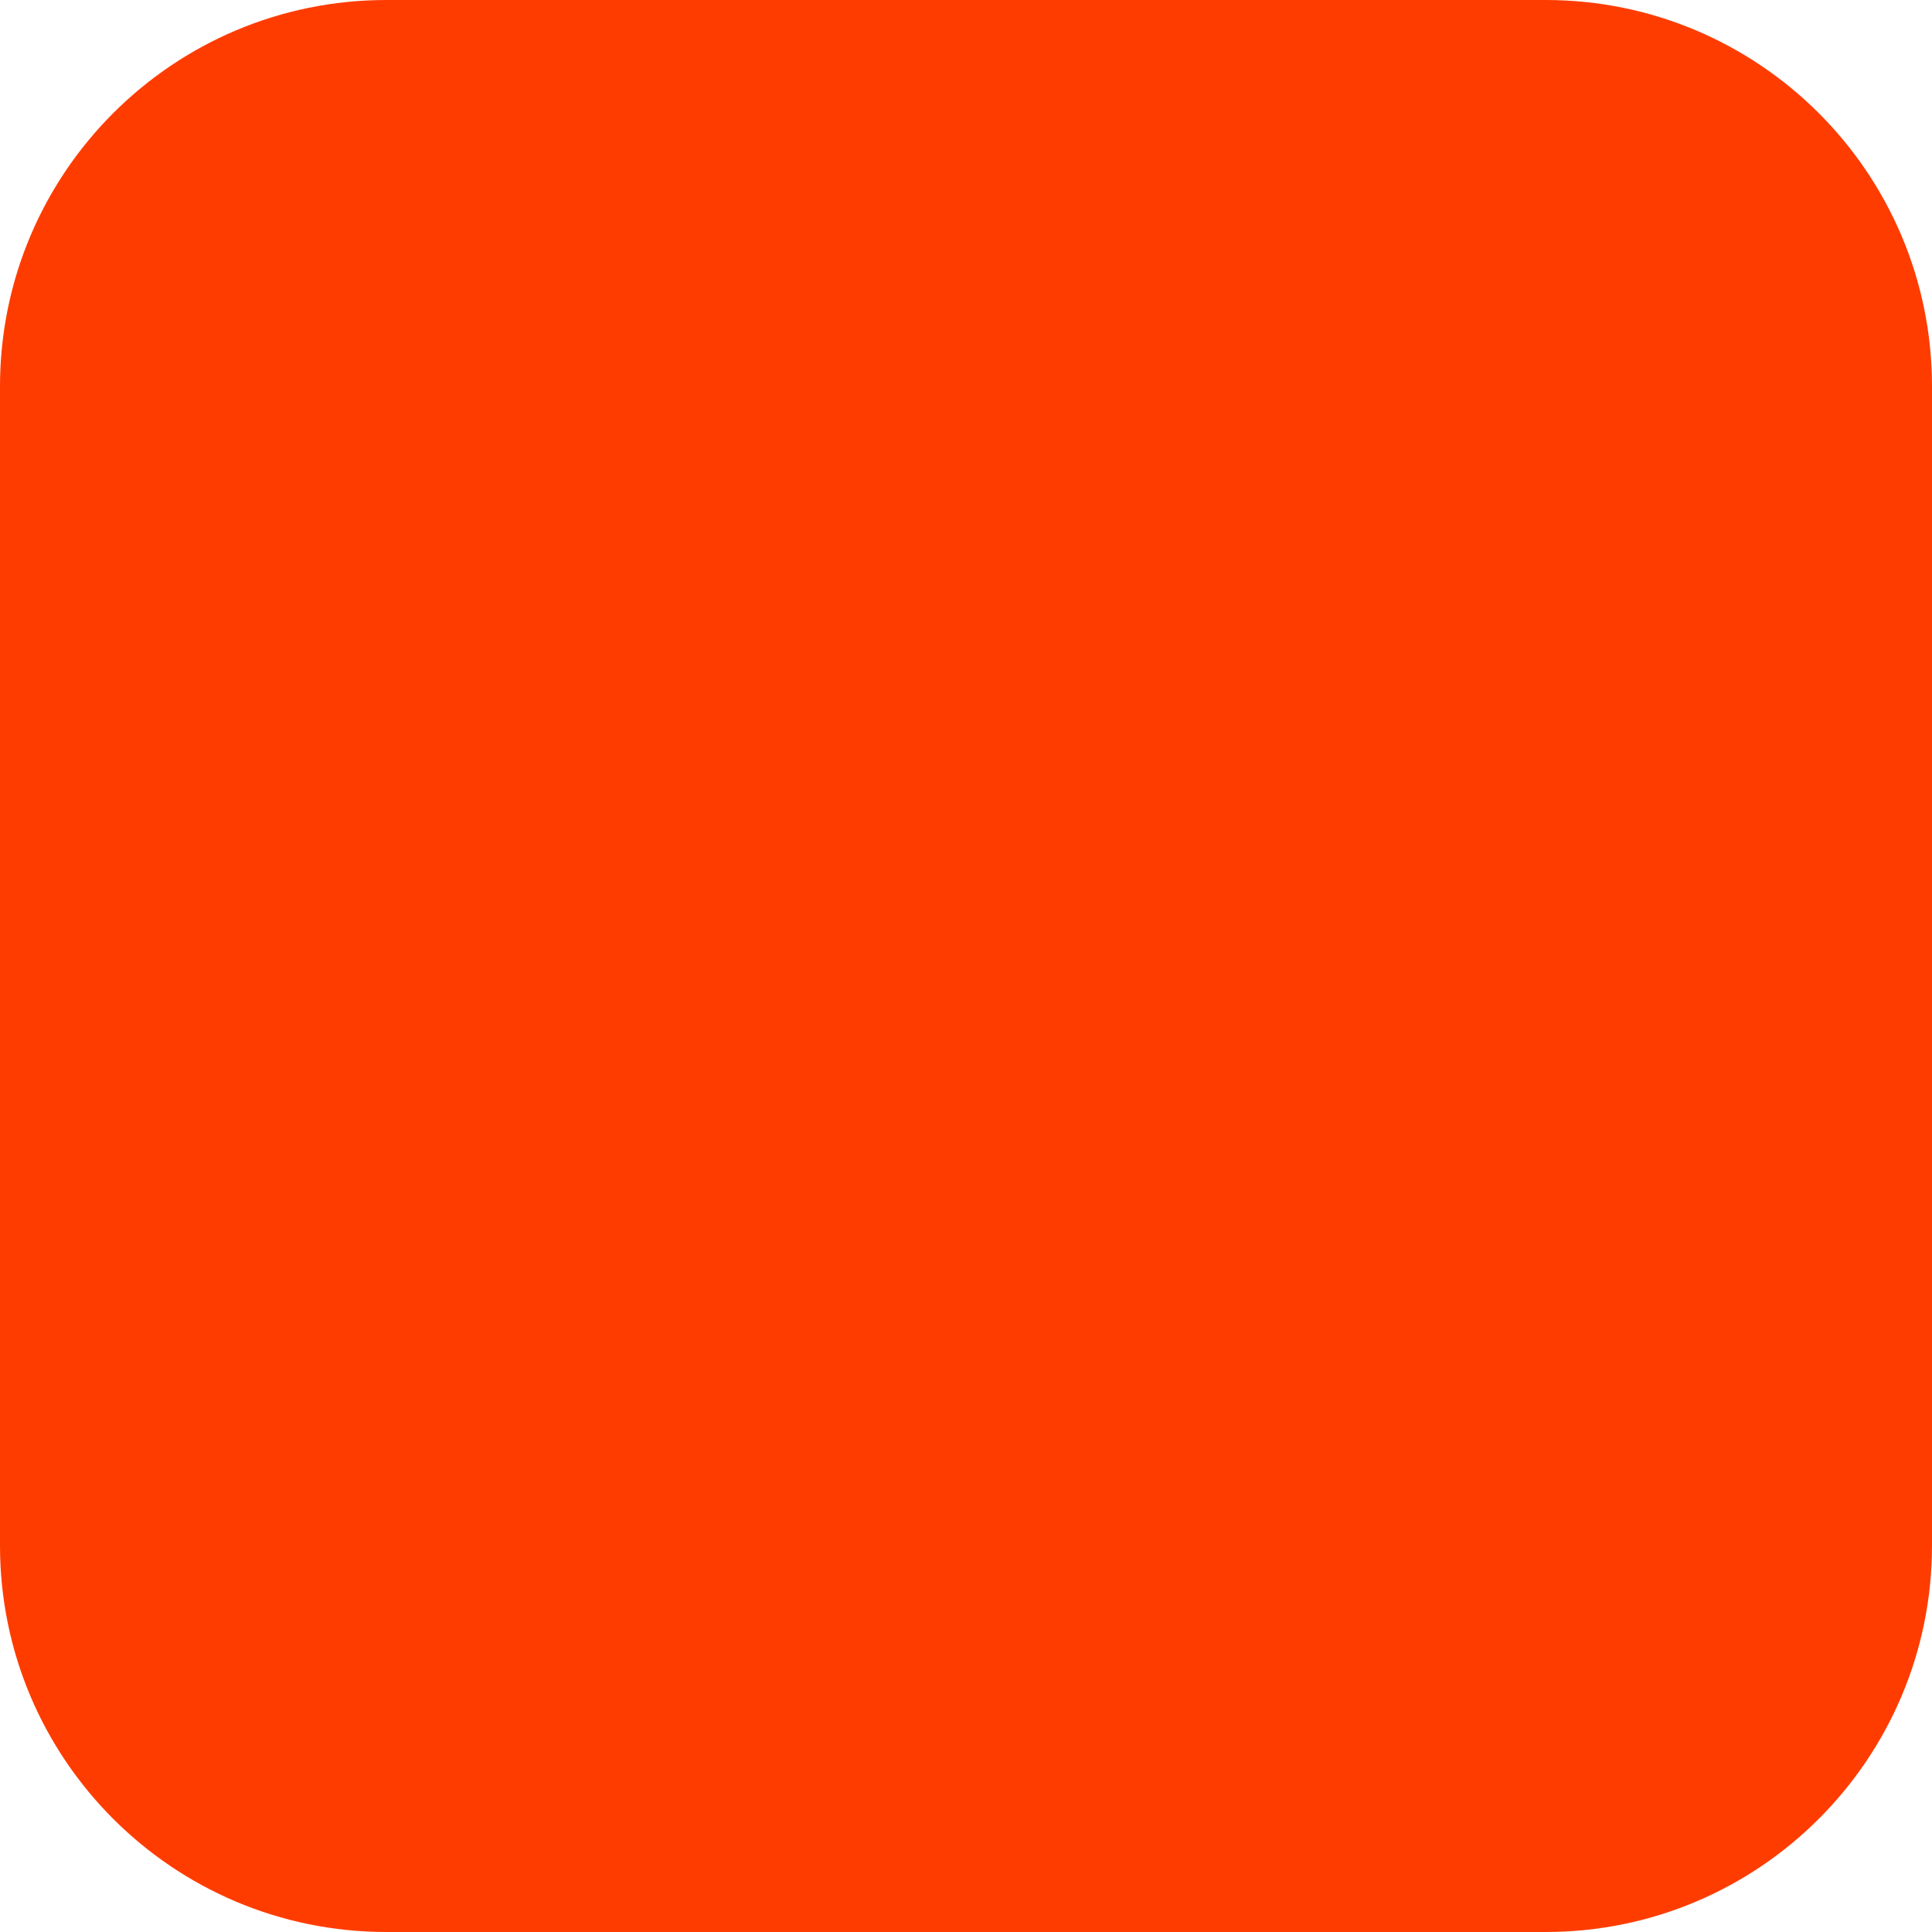
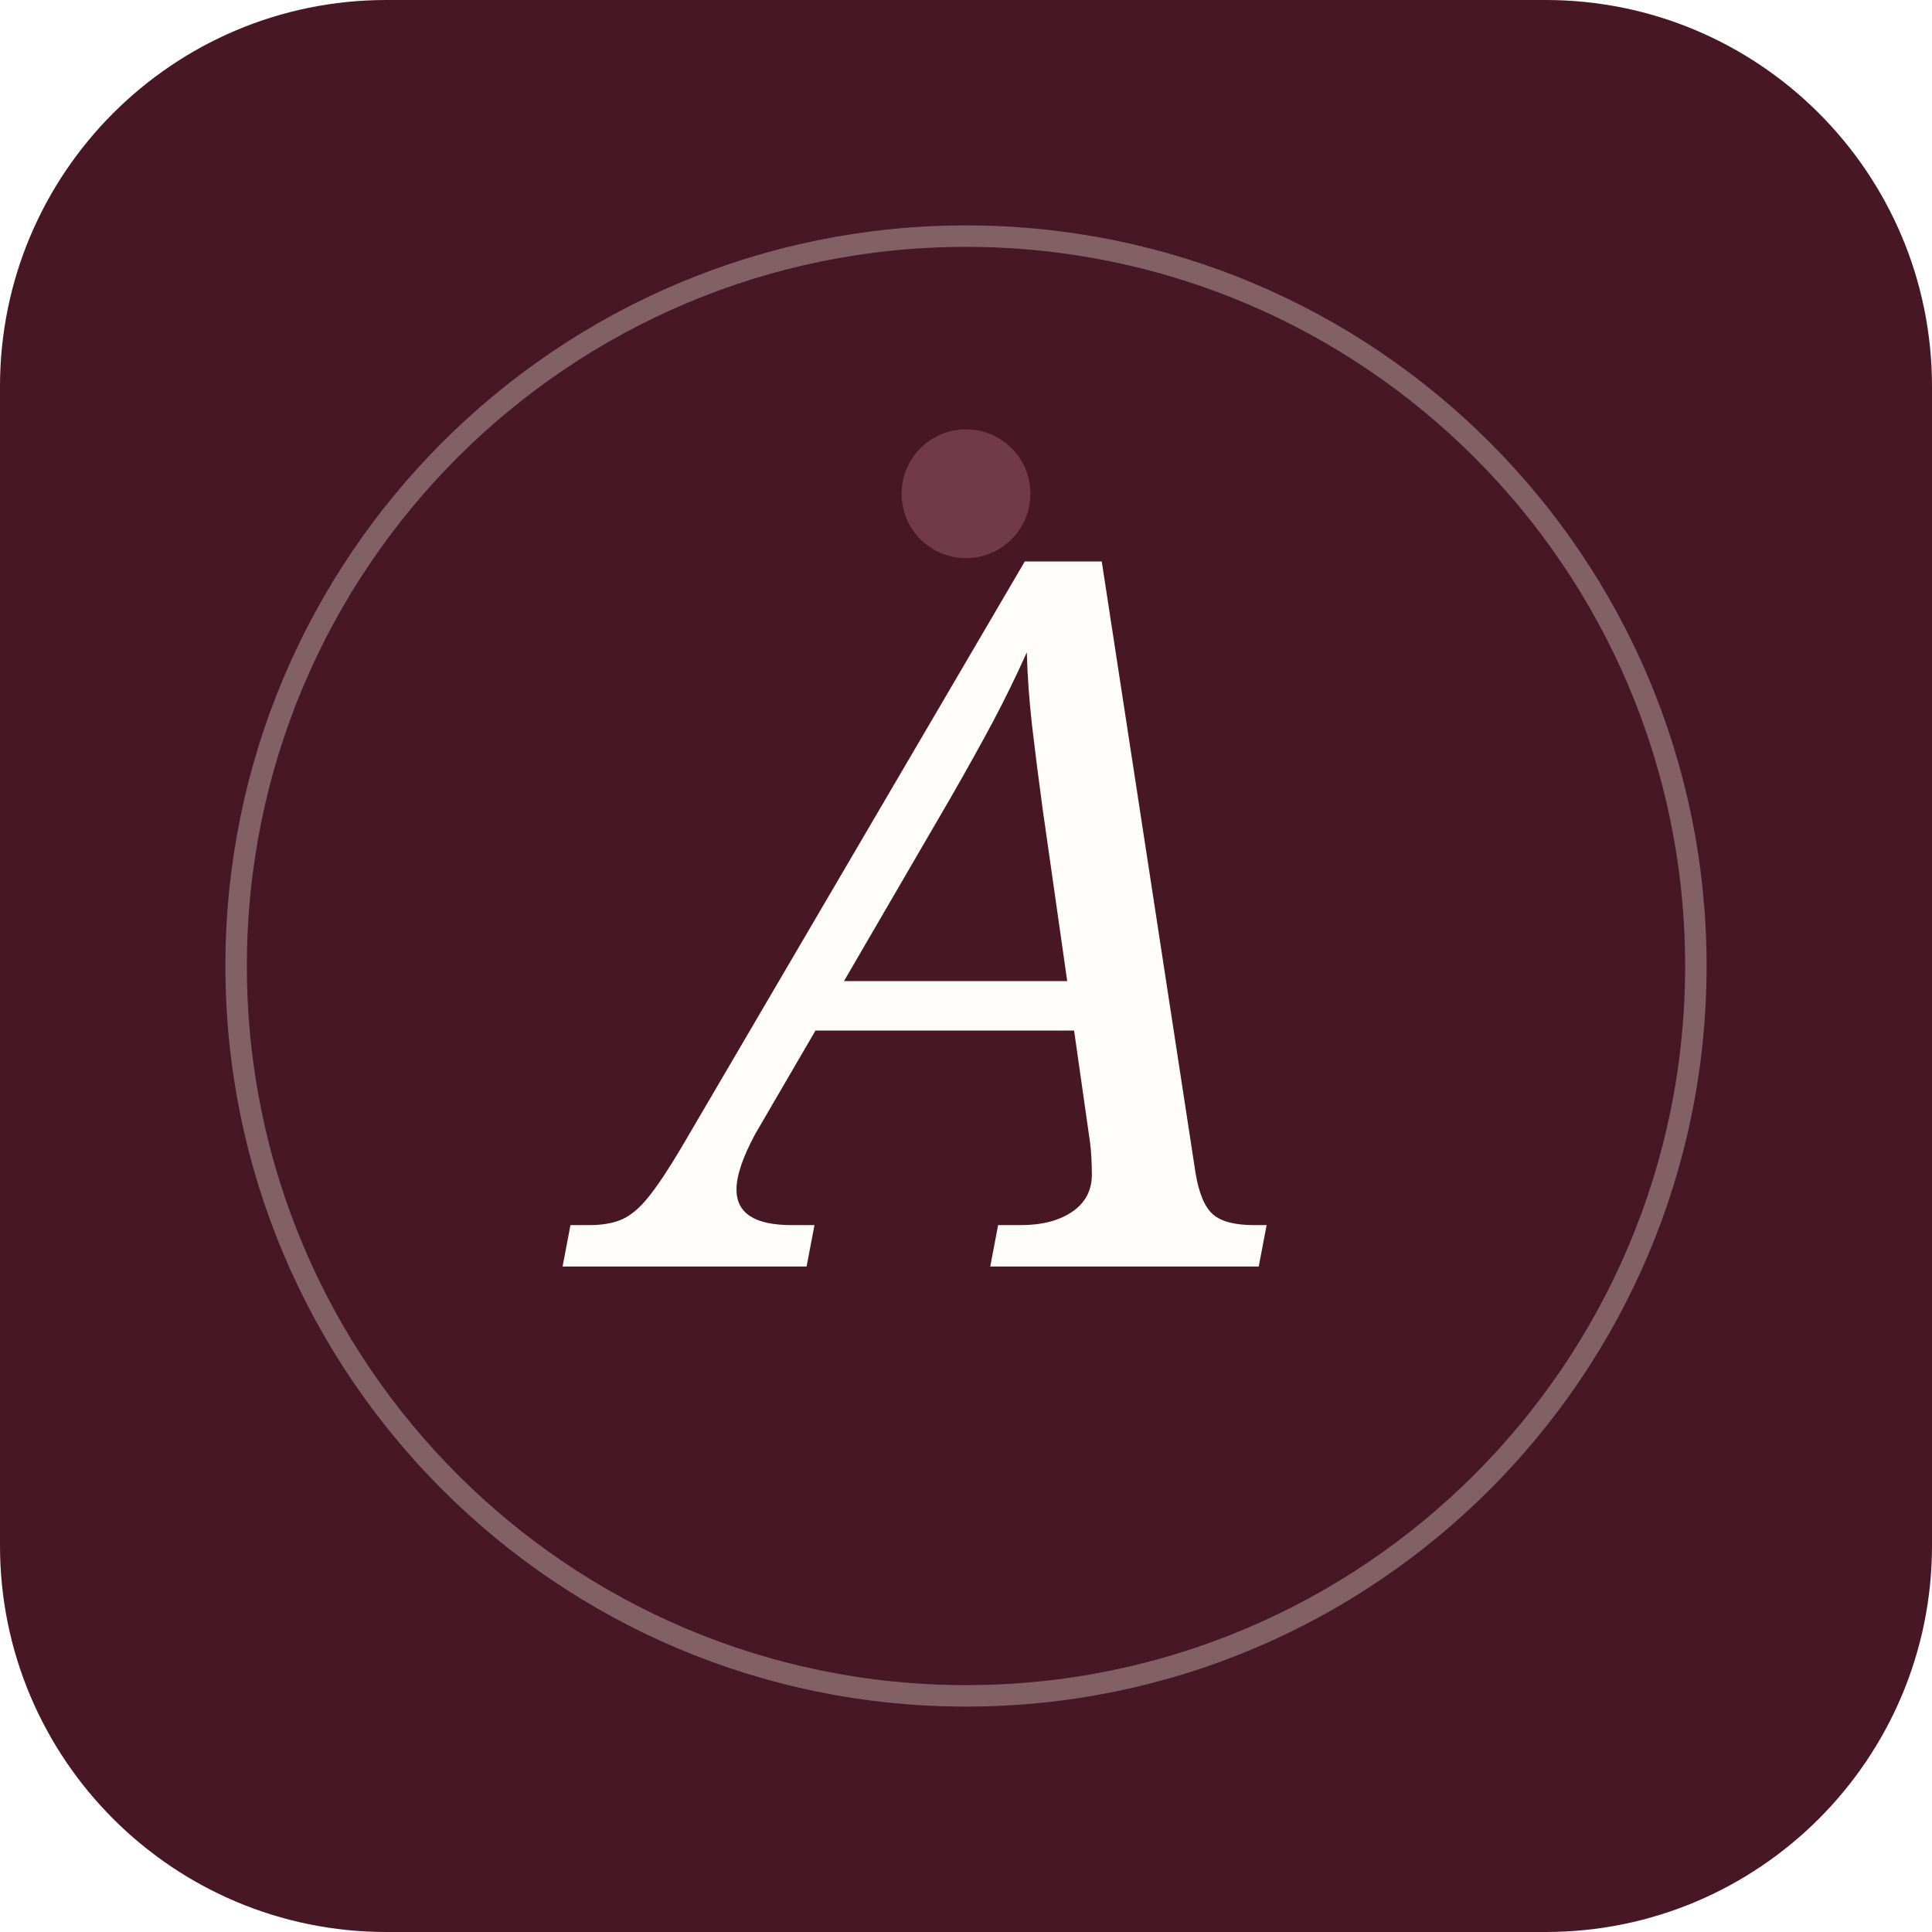
<svg xmlns="http://www.w3.org/2000/svg" width="180" height="180" viewBox="0 0 180 180" fill="none">
-   <rect width="180" height="180" rx="36" fill="#FF3C00" />
+   <rect width="180" height="180" rx="36" fill="#481725" />
+   <circle cx="90" cy="90" r="68" stroke="#D8CFC6" stroke-width="2" stroke-opacity="0.4" />
+   <text x="90" y="118" font-family="Georgia, serif" font-size="92" font-style="italic" fill="#FFFDFA" text-anchor="middle">A</text>
+   <circle cx="90" cy="46" r="6" fill="#713A48" />
</svg>
